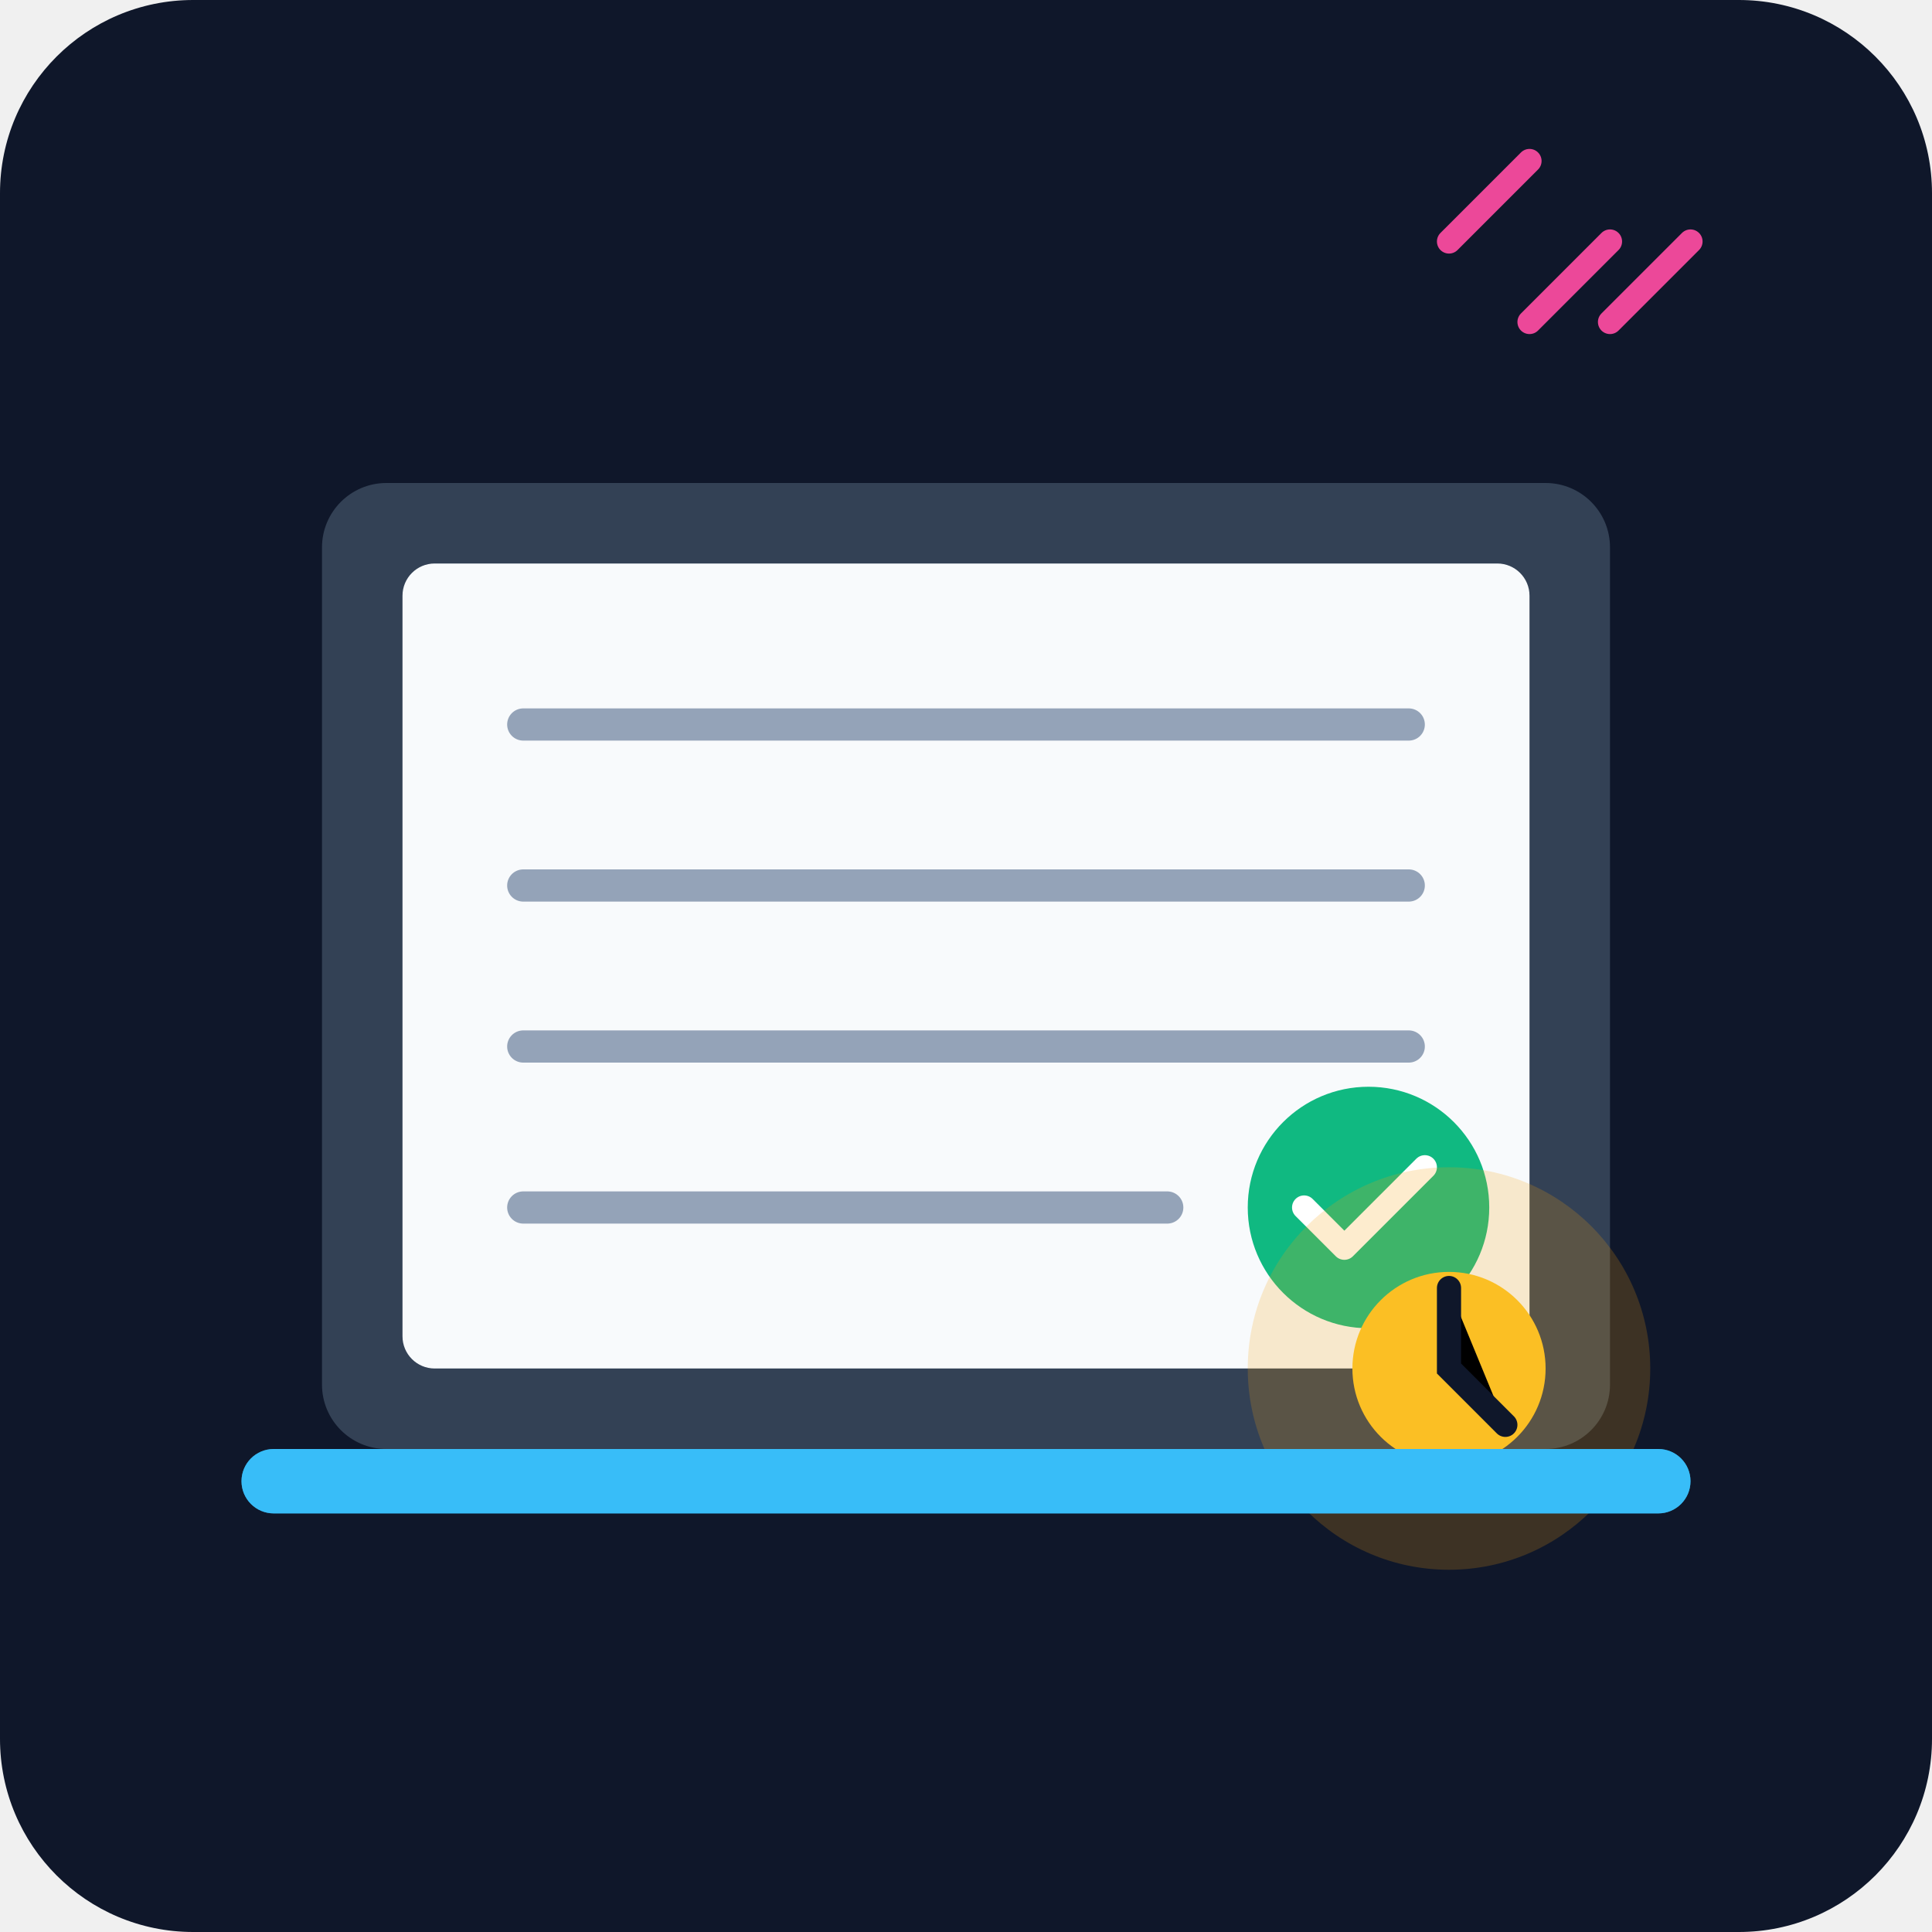
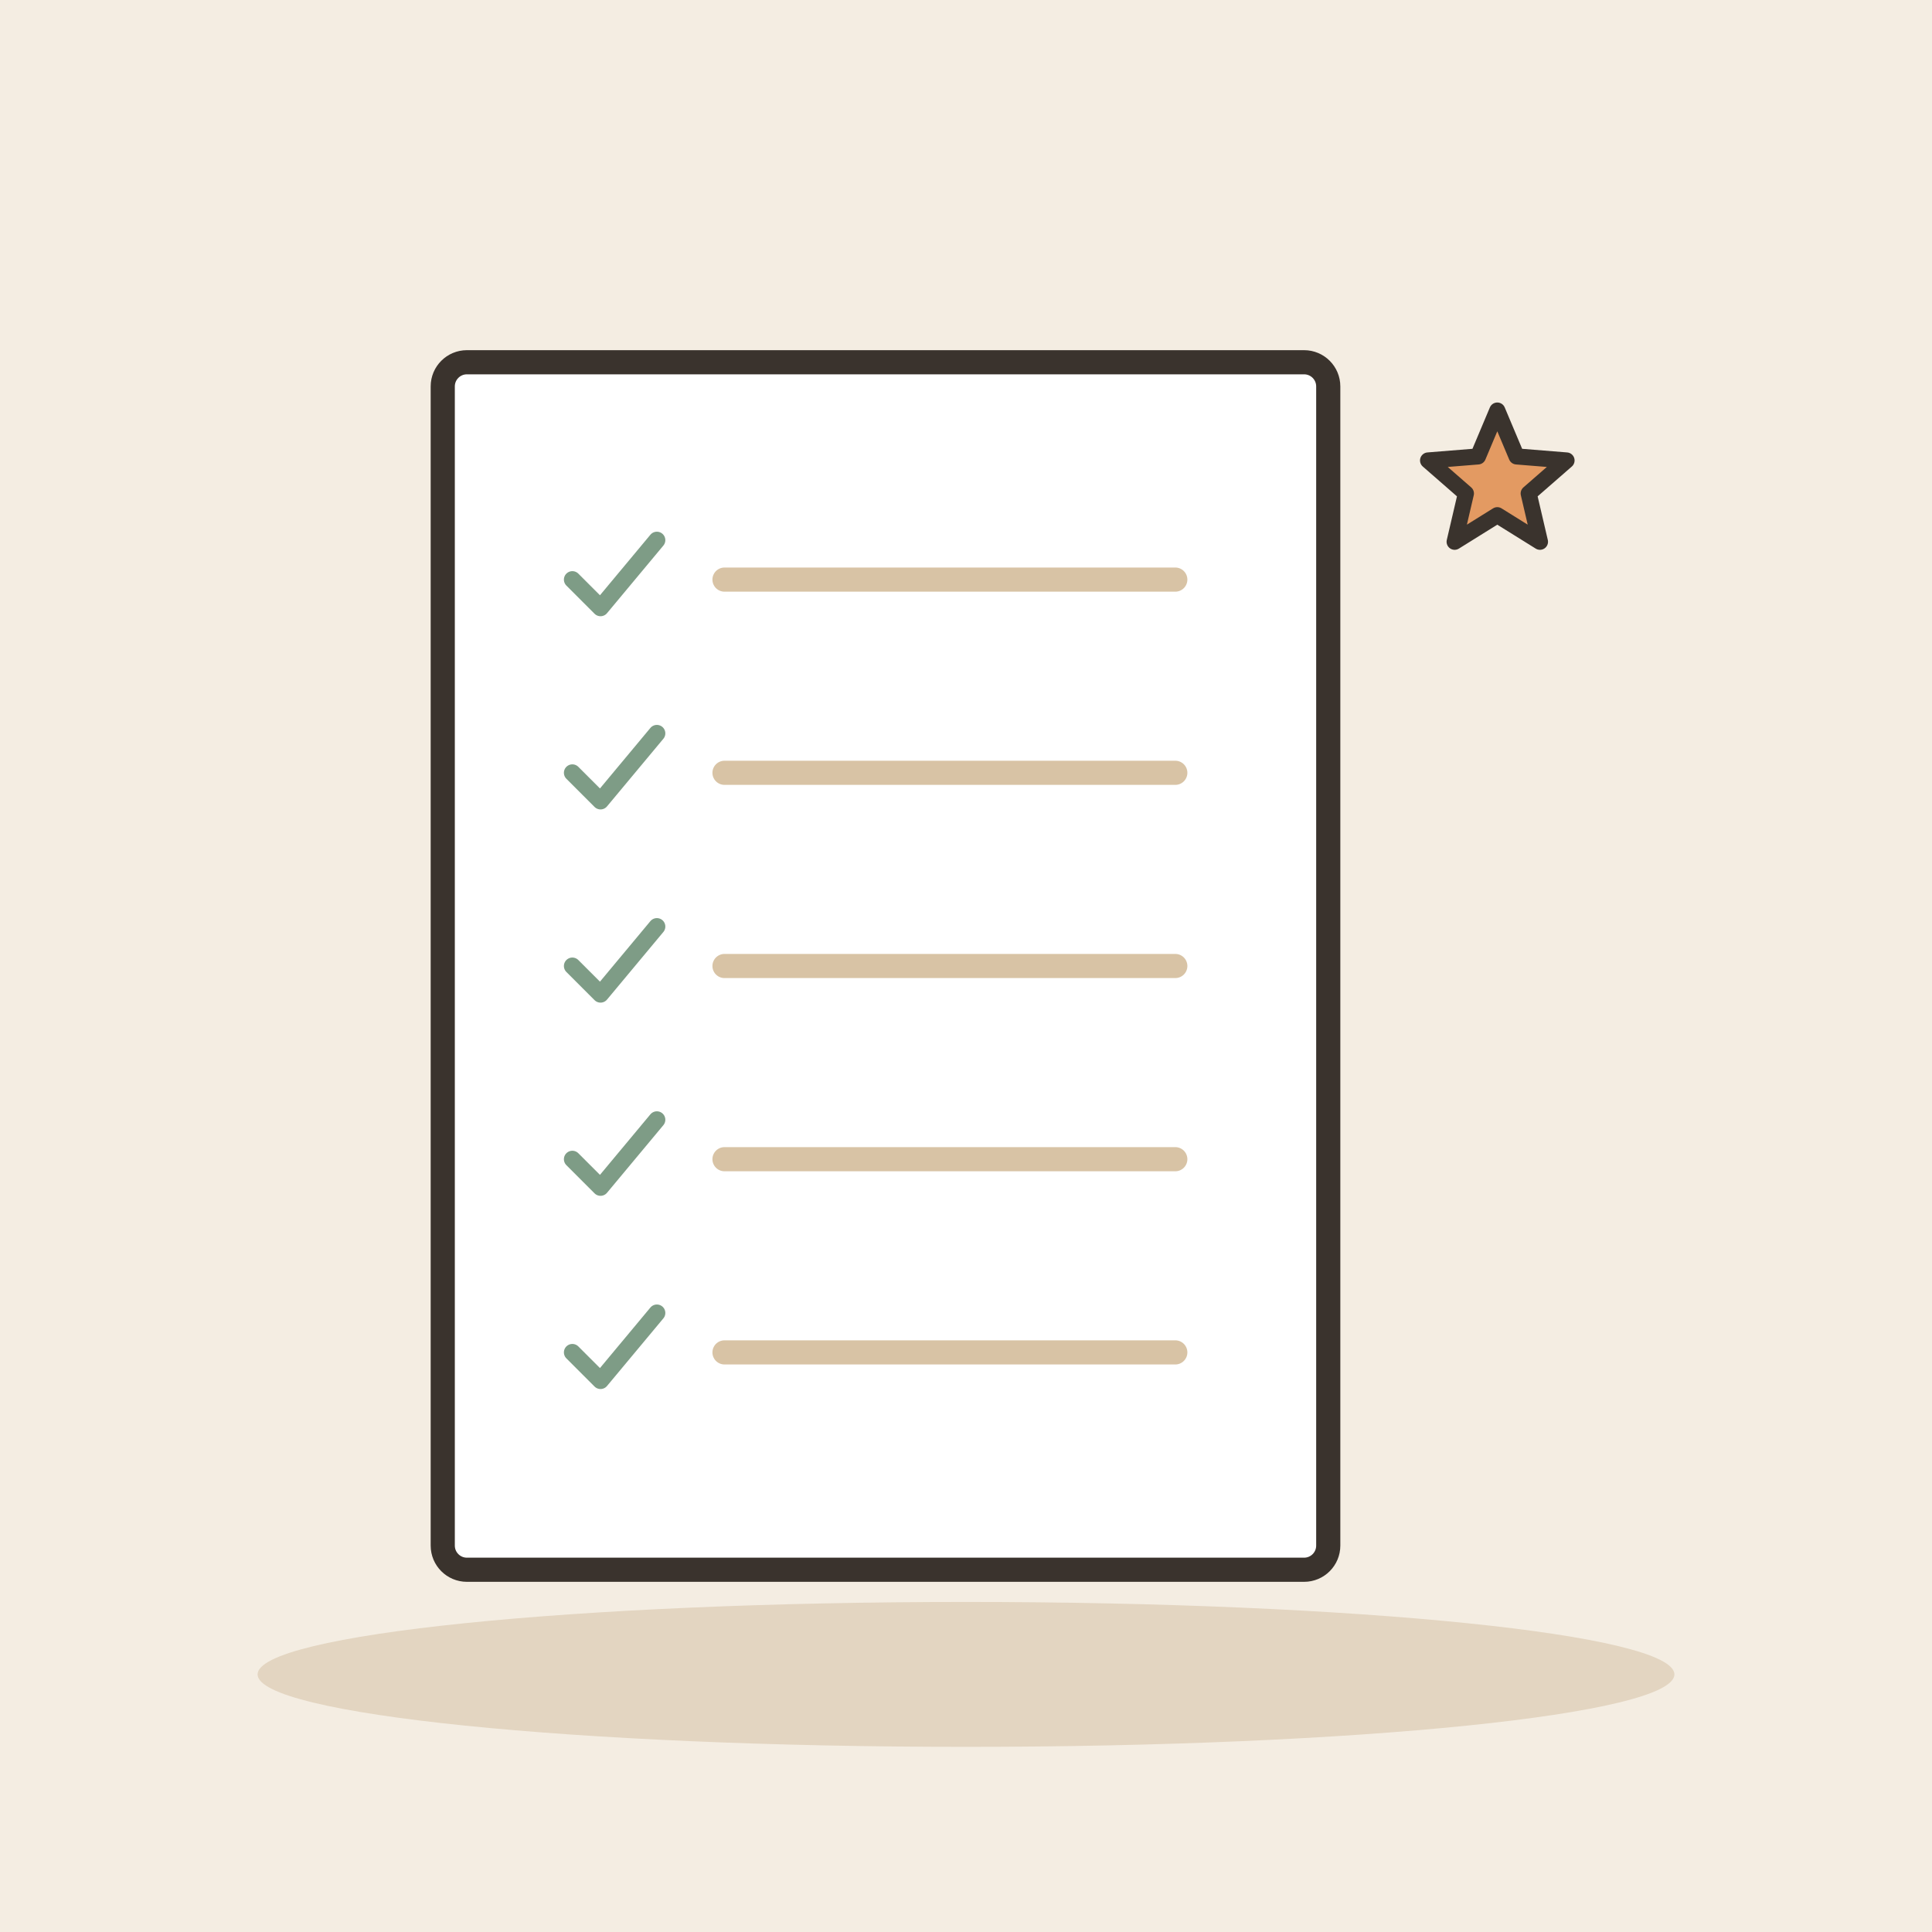
- <svg xmlns="http://www.w3.org/2000/svg" viewBox="0 0 240 240">
-   <defs>
-     <linearGradient id="bgGrad" x1="0" y1="0" x2="0" y2="240">
-       <stop offset="0%" stop-color="#0f172a" />
-       <stop offset="100%" stop-color="#1e293b" />
-     </linearGradient>
-   </defs>
-   <rect width="240" height="240" rx="24" fill="url(#bgGrad)" />
-   <g transform="translate(40, 60)">
-     <rect x="0" y="0" width="160" height="120" rx="8" fill="#334155" />
-     <rect x="10" y="10" width="140" height="100" rx="4" fill="#f8fafc" />
-     <path d="M25 30h110M25 50h110M25 70h110M25 90h80" stroke="#94a3b8" stroke-width="4" stroke-linecap="round" />
-     <circle cx="130" cy="90" r="15" fill="#10b981" />
-     <path d="M122 90l5 5 10-10" stroke="#fff" stroke-width="3" stroke-linecap="round" stroke-linejoin="round" fill="none" />
+ <svg xmlns="http://www.w3.org/2000/svg" viewBox="0 0 240 240" data-style="editorial">
+   <rect width="240" height="240" fill="#F4EDE2" />
+   <ellipse cx="120" cy="208" rx="88" ry="9" fill="#E3D5C1" />
+   <g transform="translate(110 120)">
+     <rect x="-55" y="-75" width="110" height="150" rx="3" fill="#FFFFFF" stroke="#3A332D" stroke-width="3" stroke-linecap="round" stroke-linejoin="round" />
  </g>
-   <g transform="translate(160, 150)">
-     <circle cx="20" cy="20" r="25" fill="#f59e0b" opacity="0.2" />
-     <circle cx="20" cy="20" r="12" fill="#fbbf24" />
-     <path d="M20 10v10l7 7" stroke="#0f172a" stroke-width="3" stroke-linecap="round" />
+   <g transform="translate(76 72) scale(0.35 0.35)">
+     <path d="M-14 0l10 10l20 -24" fill="none" stroke="#7E9C86" stroke-width="6" stroke-linecap="round" stroke-linejoin="round" />
  </g>
-   <rect x="30" y="180" width="180" height="8" rx="4" fill="#38bdf8" opacity="0.6" />
-   <rect x="30" y="180" width="180" height="8" rx="4" fill="#38bdf8" />
-   <path d="M190 40l10-10M200 40l10-10M180 30l10-10" stroke="#ec4899" stroke-width="3" stroke-linecap="round" />
+   <path d="M90 72L146 72" stroke="#D8C3A5" stroke-width="3" stroke-linecap="round" fill="none" />
+   <g transform="translate(76 96) scale(0.35 0.35)">
+     <path d="M-14 0l10 10l20 -24" fill="none" stroke="#7E9C86" stroke-width="6" stroke-linecap="round" stroke-linejoin="round" />
+   </g>
+   <path d="M90 96L146 96" stroke="#D8C3A5" stroke-width="3" stroke-linecap="round" fill="none" />
+   <g transform="translate(76 120) scale(0.35 0.35)">
+     <path d="M-14 0l10 10l20 -24" fill="none" stroke="#7E9C86" stroke-width="6" stroke-linecap="round" stroke-linejoin="round" />
+   </g>
+   <path d="M90 120L146 120" stroke="#D8C3A5" stroke-width="3" stroke-linecap="round" fill="none" />
+   <g transform="translate(76 144) scale(0.35 0.35)">
+     <path d="M-14 0l10 10l20 -24" fill="none" stroke="#7E9C86" stroke-width="6" stroke-linecap="round" stroke-linejoin="round" />
+   </g>
+   <path d="M90 144L146 144" stroke="#D8C3A5" stroke-width="3" stroke-linecap="round" fill="none" />
+   <g transform="translate(76 168) scale(0.35 0.35)">
+     <path d="M-14 0l10 10l20 -24" fill="none" stroke="#7E9C86" stroke-width="6" stroke-linecap="round" stroke-linejoin="round" />
+   </g>
+   <path d="M90 168L146 168" stroke="#D8C3A5" stroke-width="3" stroke-linecap="round" fill="none" />
+   <path d="M186.0 51.0L188.4 56.7L194.6 57.2L189.9 61.3L191.3 67.3L186.0 64.0L180.7 67.3L182.1 61.3L177.4 57.2L183.6 56.7Z" fill="#E39A62" stroke="#3A332D" stroke-width="2" stroke-linecap="round" stroke-linejoin="round" />
</svg>
